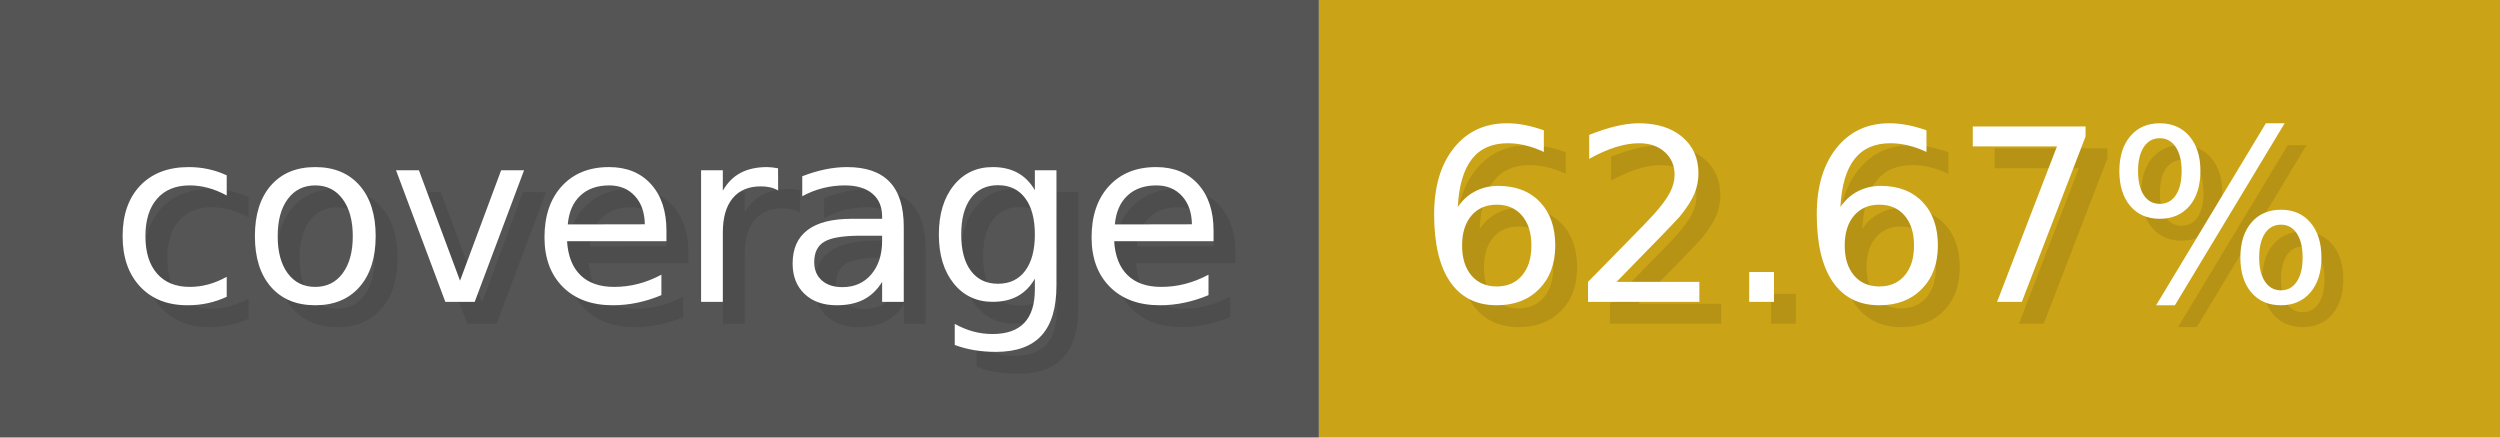
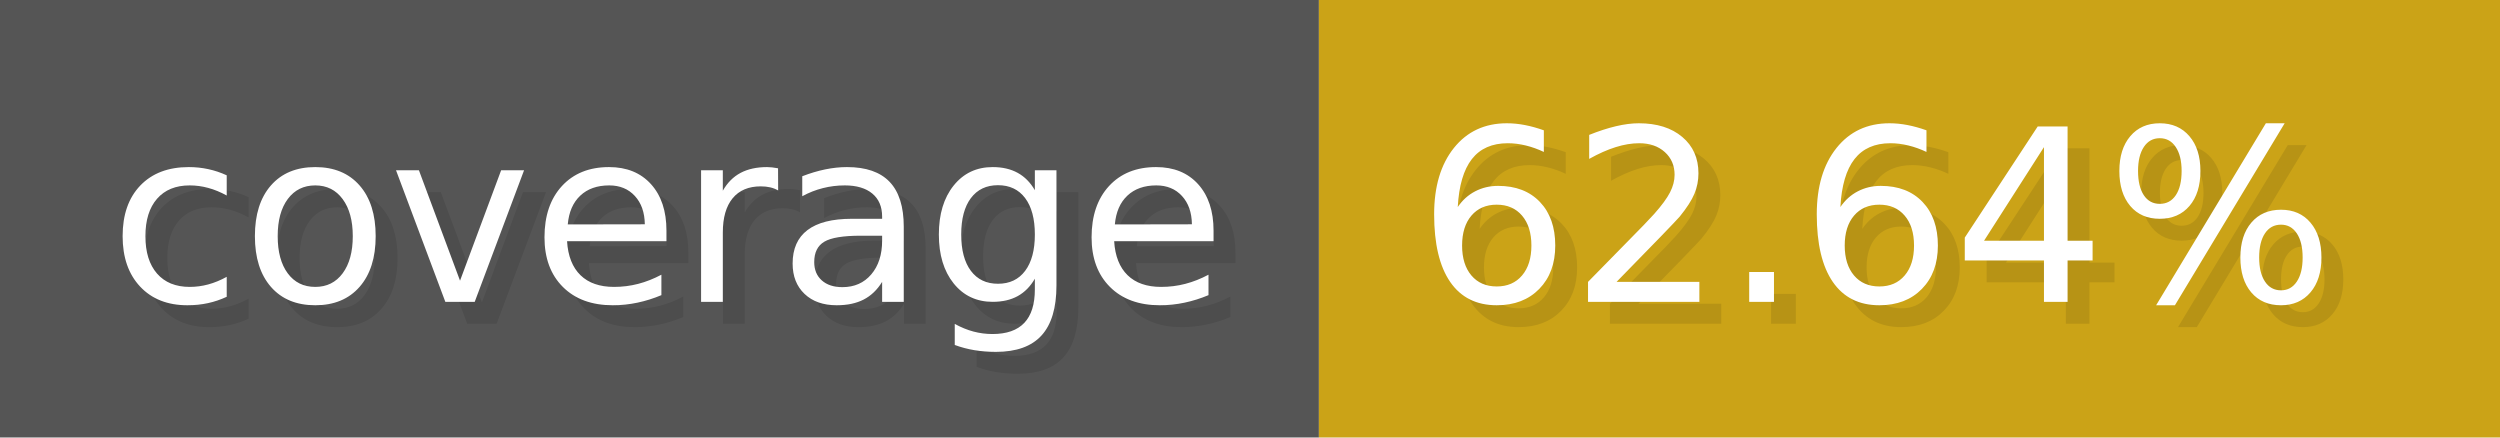
- <svg xmlns="http://www.w3.org/2000/svg" width="114.3" height="20" viewBox="0 0 1143 200" role="img" aria-label="coverage: 62.67%">
+ <svg xmlns="http://www.w3.org/2000/svg" width="114.3" height="20" viewBox="0 0 1143 200" role="img" aria-label="coverage: 62.64%">
  <g>
    <rect fill="#555" width="603" height="200" />
    <rect fill="#cba317" x="603" width="540" height="200" />
  </g>
  <g aria-hidden="true" fill="#fff" text-anchor="start" font-family="Verdana,DejaVu Sans,sans-serif" font-size="110">
    <text x="60" y="148" textLength="503" fill="#000" opacity="0.1">coverage</text>
    <text x="50" y="138" textLength="503">coverage</text>
-     <text x="658" y="148" textLength="440" fill="#000" opacity="0.1">62.67%</text>
-     <text x="648" y="138" textLength="440">62.67%</text>
+     <text x="658" y="148" textLength="440" fill="#000" opacity="0.1">62.64%</text>
+     <text x="648" y="138" textLength="440">62.64%</text>
  </g>
</svg>
